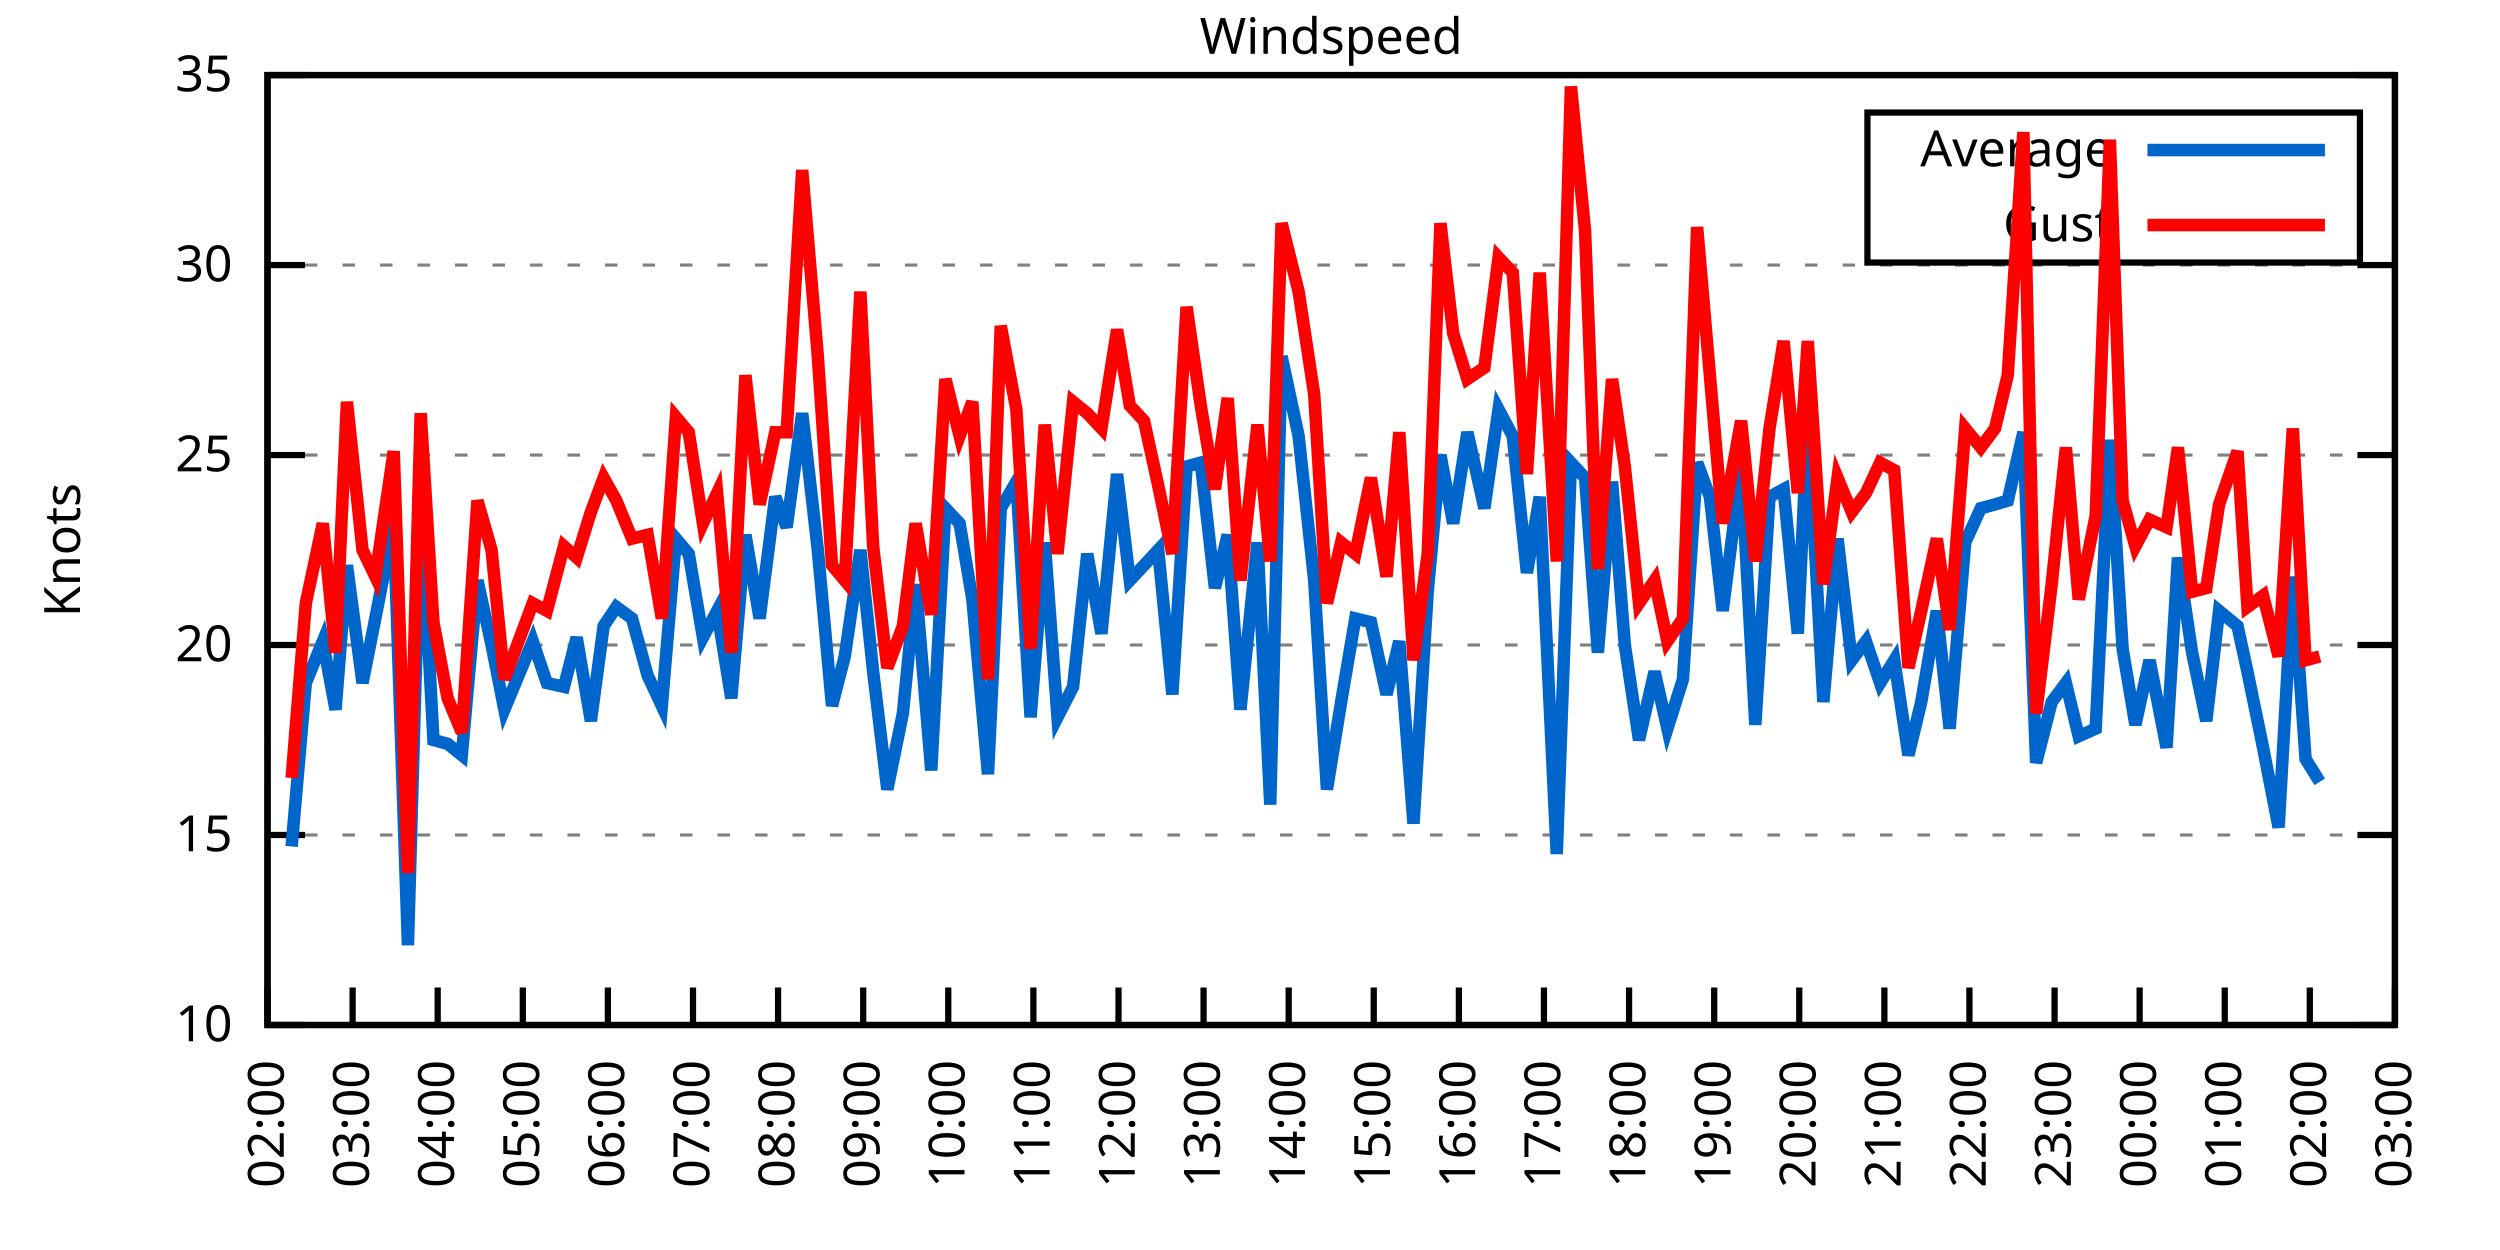
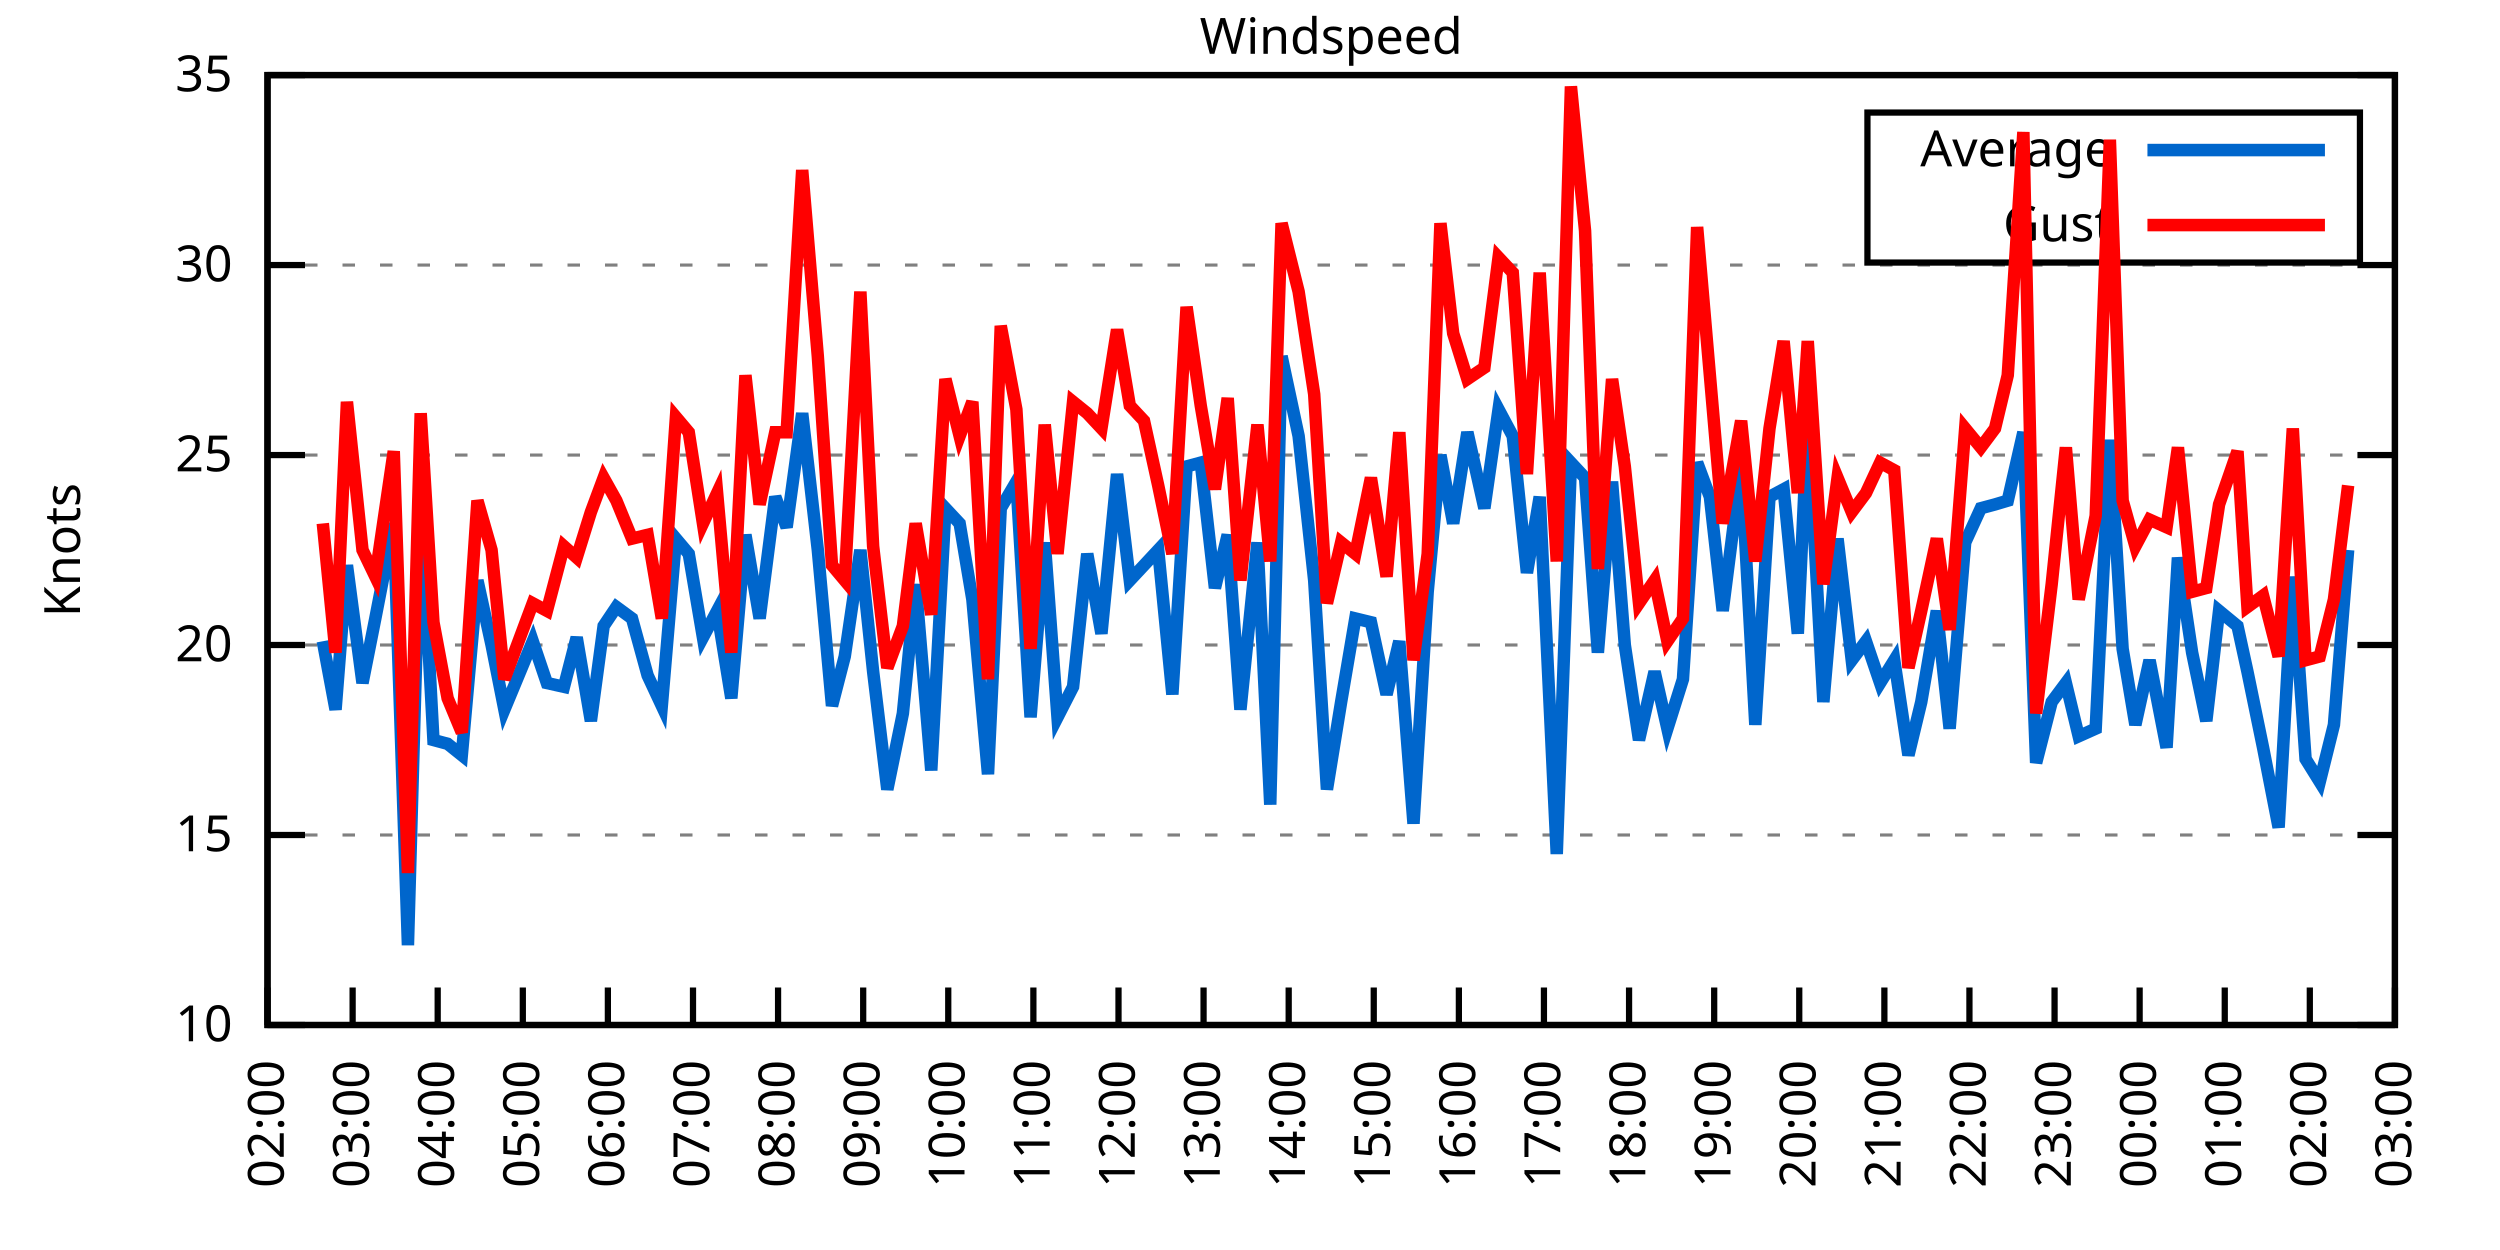
<svg xmlns="http://www.w3.org/2000/svg" xmlns:xlink="http://www.w3.org/1999/xlink" width="400" height="200" viewBox="0 0 400 200">
  <g id="gnuplot_canvas">
    <rect x="0" y="0" width="400" height="200" fill="none" />
    <defs>
      <circle id="gpDot" r="0.5" stroke-width="0.5" stroke="currentColor" />
      <path id="gpPt0" stroke-width="0.333" stroke="currentColor" d="M-1,0 h2 M0,-1 v2" />
      <path id="gpPt1" stroke-width="0.333" stroke="currentColor" d="M-1,-1 L1,1 M1,-1 L-1,1" />
      <path id="gpPt2" stroke-width="0.333" stroke="currentColor" d="M-1,0 L1,0 M0,-1 L0,1 M-1,-1 L1,1 M-1,1 L1,-1" />
      <rect id="gpPt3" stroke-width="0.333" stroke="currentColor" x="-1" y="-1" width="2" height="2" />
      <rect id="gpPt4" stroke-width="0.333" stroke="currentColor" fill="currentColor" x="-1" y="-1" width="2" height="2" />
      <circle id="gpPt5" stroke-width="0.333" stroke="currentColor" cx="0" cy="0" r="1" />
      <use xlink:href="#gpPt5" id="gpPt6" fill="currentColor" stroke="none" />
      <path id="gpPt7" stroke-width="0.333" stroke="currentColor" d="M0,-1.33 L-1.33,0.67 L1.33,0.67 z" />
      <use xlink:href="#gpPt7" id="gpPt8" fill="currentColor" stroke="none" />
      <use xlink:href="#gpPt7" id="gpPt9" stroke="currentColor" transform="rotate(180)" />
      <use xlink:href="#gpPt9" id="gpPt10" fill="currentColor" stroke="none" />
      <use xlink:href="#gpPt3" id="gpPt11" stroke="currentColor" transform="rotate(45)" />
      <use xlink:href="#gpPt11" id="gpPt12" fill="currentColor" stroke="none" />
      <path id="gpPt13" stroke-width="0.333" stroke="currentColor" d="M0,1.330 L1.265,0.411 L0.782,-1.067 L-0.782,-1.076 L-1.265,0.411 z" />
      <use xlink:href="#gpPt13" id="gpPt14" fill="currentColor" stroke="none" />
      <filter id="textbox" filterUnits="objectBoundingBox" x="0" y="0" height="1" width="1">
        <feFlood flood-color="white" flood-opacity="1" result="bgnd" />
        <feComposite in="SourceGraphic" in2="bgnd" operator="atop" />
      </filter>
      <filter id="greybox" filterUnits="objectBoundingBox" x="0" y="0" height="1" width="1">
        <feFlood flood-color="lightgrey" flood-opacity="1" result="grey" />
        <feComposite in="SourceGraphic" in2="grey" operator="atop" />
      </filter>
    </defs>
    <g fill="none" color="white" stroke="currentColor" stroke-width="1.00" stroke-linecap="butt" stroke-linejoin="miter">
</g>
    <g fill="none" color="black" stroke="currentColor" stroke-width="1.00" stroke-linecap="butt" stroke-linejoin="miter">
      <g stroke="none" shape-rendering="crispEdges">
        <polygon fill="rgb(255, 255, 255)" points="42.80,164.00 383.18,164.00 383.18,12.02 42.80,12.02 " />
      </g>
    </g>
    <g fill="none" color="black" stroke="currentColor" stroke-width="1.00" stroke-linecap="butt" stroke-linejoin="miter">
</g>
    <g fill="none" color="black" stroke="black" stroke-width="0.50" stroke-linecap="butt" stroke-linejoin="miter">
</g>
    <g fill="none" color="gray" stroke="currentColor" stroke-width="0.50" stroke-linecap="butt" stroke-linejoin="miter">
      <path stroke="gray" stroke-dasharray="2,4" class="gridline" d="M42.80,164.00 L383.19,164.00  " />
    </g>
    <g fill="none" color="gray" stroke="gray" stroke-width="1.00" stroke-linecap="butt" stroke-linejoin="miter">
</g>
    <g fill="none" color="black" stroke="currentColor" stroke-width="1.00" stroke-linecap="butt" stroke-linejoin="miter">
      <path stroke="black" d="M42.80,164.00 L48.80,164.00 M383.19,164.00 L377.19,164.00  " />
      <g transform="translate(37.20,166.60)" stroke="none" fill="black" font-family="Sans" font-size="8.00" text-anchor="end">
        <text>
          <tspan font-family="Sans"> 10</tspan>
        </text>
      </g>
    </g>
    <g fill="none" color="black" stroke="currentColor" stroke-width="1.00" stroke-linecap="butt" stroke-linejoin="miter">
</g>
    <g fill="none" color="black" stroke="black" stroke-width="0.50" stroke-linecap="butt" stroke-linejoin="miter">
</g>
    <g fill="none" color="gray" stroke="currentColor" stroke-width="0.50" stroke-linecap="butt" stroke-linejoin="miter">
      <path stroke="gray" stroke-dasharray="2,4" class="gridline" d="M42.80,133.60 L383.19,133.60  " />
    </g>
    <g fill="none" color="gray" stroke="gray" stroke-width="1.00" stroke-linecap="butt" stroke-linejoin="miter">
</g>
    <g fill="none" color="black" stroke="currentColor" stroke-width="1.00" stroke-linecap="butt" stroke-linejoin="miter">
      <path stroke="black" d="M42.80,133.60 L48.80,133.60 M383.19,133.60 L377.19,133.60  " />
      <g transform="translate(37.20,136.20)" stroke="none" fill="black" font-family="Sans" font-size="8.00" text-anchor="end">
        <text>
          <tspan font-family="Sans"> 15</tspan>
        </text>
      </g>
    </g>
    <g fill="none" color="black" stroke="currentColor" stroke-width="1.00" stroke-linecap="butt" stroke-linejoin="miter">
</g>
    <g fill="none" color="black" stroke="black" stroke-width="0.50" stroke-linecap="butt" stroke-linejoin="miter">
</g>
    <g fill="none" color="gray" stroke="currentColor" stroke-width="0.50" stroke-linecap="butt" stroke-linejoin="miter">
      <path stroke="gray" stroke-dasharray="2,4" class="gridline" d="M42.80,103.20 L383.19,103.20  " />
    </g>
    <g fill="none" color="gray" stroke="gray" stroke-width="1.00" stroke-linecap="butt" stroke-linejoin="miter">
</g>
    <g fill="none" color="black" stroke="currentColor" stroke-width="1.00" stroke-linecap="butt" stroke-linejoin="miter">
      <path stroke="black" d="M42.80,103.20 L48.80,103.20 M383.19,103.20 L377.19,103.20  " />
      <g transform="translate(37.20,105.80)" stroke="none" fill="black" font-family="Sans" font-size="8.00" text-anchor="end">
        <text>
          <tspan font-family="Sans"> 20</tspan>
        </text>
      </g>
    </g>
    <g fill="none" color="black" stroke="currentColor" stroke-width="1.00" stroke-linecap="butt" stroke-linejoin="miter">
</g>
    <g fill="none" color="black" stroke="black" stroke-width="0.50" stroke-linecap="butt" stroke-linejoin="miter">
</g>
    <g fill="none" color="gray" stroke="currentColor" stroke-width="0.50" stroke-linecap="butt" stroke-linejoin="miter">
      <path stroke="gray" stroke-dasharray="2,4" class="gridline" d="M42.80,72.81 L383.19,72.81  " />
    </g>
    <g fill="none" color="gray" stroke="gray" stroke-width="1.00" stroke-linecap="butt" stroke-linejoin="miter">
</g>
    <g fill="none" color="black" stroke="currentColor" stroke-width="1.00" stroke-linecap="butt" stroke-linejoin="miter">
      <path stroke="black" d="M42.80,72.81 L48.80,72.81 M383.19,72.81 L377.19,72.81  " />
      <g transform="translate(37.20,75.41)" stroke="none" fill="black" font-family="Sans" font-size="8.00" text-anchor="end">
        <text>
          <tspan font-family="Sans"> 25</tspan>
        </text>
      </g>
    </g>
    <g fill="none" color="black" stroke="currentColor" stroke-width="1.00" stroke-linecap="butt" stroke-linejoin="miter">
</g>
    <g fill="none" color="black" stroke="black" stroke-width="0.50" stroke-linecap="butt" stroke-linejoin="miter">
</g>
    <g fill="none" color="gray" stroke="currentColor" stroke-width="0.50" stroke-linecap="butt" stroke-linejoin="miter">
      <path stroke="gray" stroke-dasharray="2,4" class="gridline" d="M42.80,42.41 L383.19,42.41  " />
    </g>
    <g fill="none" color="gray" stroke="gray" stroke-width="1.00" stroke-linecap="butt" stroke-linejoin="miter">
</g>
    <g fill="none" color="black" stroke="currentColor" stroke-width="1.00" stroke-linecap="butt" stroke-linejoin="miter">
      <path stroke="black" d="M42.80,42.41 L48.80,42.41 M383.19,42.41 L377.19,42.41  " />
      <g transform="translate(37.20,45.01)" stroke="none" fill="black" font-family="Sans" font-size="8.00" text-anchor="end">
        <text>
          <tspan font-family="Sans"> 30</tspan>
        </text>
      </g>
    </g>
    <g fill="none" color="black" stroke="currentColor" stroke-width="1.00" stroke-linecap="butt" stroke-linejoin="miter">
</g>
    <g fill="none" color="black" stroke="black" stroke-width="0.50" stroke-linecap="butt" stroke-linejoin="miter">
</g>
    <g fill="none" color="gray" stroke="currentColor" stroke-width="0.50" stroke-linecap="butt" stroke-linejoin="miter">
      <path stroke="gray" stroke-dasharray="2,4" class="gridline" d="M42.80,12.01 L383.19,12.01  " />
    </g>
    <g fill="none" color="gray" stroke="gray" stroke-width="1.00" stroke-linecap="butt" stroke-linejoin="miter">
</g>
    <g fill="none" color="black" stroke="currentColor" stroke-width="1.00" stroke-linecap="butt" stroke-linejoin="miter">
      <path stroke="black" d="M42.80,12.01 L48.80,12.01 M383.19,12.01 L377.19,12.01  " />
      <g transform="translate(37.20,14.61)" stroke="none" fill="black" font-family="Sans" font-size="8.00" text-anchor="end">
        <text>
          <tspan font-family="Sans"> 35</tspan>
        </text>
      </g>
    </g>
    <g fill="none" color="black" stroke="currentColor" stroke-width="1.00" stroke-linecap="butt" stroke-linejoin="miter">
      <path stroke="black" d="M42.80,164.00 L42.80,158.00  " />
      <g transform="translate(45.40,169.60) rotate(270.00)" stroke="none" fill="black" font-family="Sans" font-size="8.00" text-anchor="end">
        <text>
          <tspan font-family="Sans">02:00</tspan>
        </text>
      </g>
    </g>
    <g fill="none" color="black" stroke="currentColor" stroke-width="1.00" stroke-linecap="butt" stroke-linejoin="miter">
      <path stroke="black" d="M56.42,164.00 L56.42,158.00  " />
      <g transform="translate(59.02,169.60) rotate(270.00)" stroke="none" fill="black" font-family="Sans" font-size="8.00" text-anchor="end">
        <text>
          <tspan font-family="Sans">03:00</tspan>
        </text>
      </g>
    </g>
    <g fill="none" color="black" stroke="currentColor" stroke-width="1.00" stroke-linecap="butt" stroke-linejoin="miter">
      <path stroke="black" d="M70.03,164.00 L70.03,158.00  " />
      <g transform="translate(72.63,169.60) rotate(270.00)" stroke="none" fill="black" font-family="Sans" font-size="8.00" text-anchor="end">
        <text>
          <tspan font-family="Sans">04:00</tspan>
        </text>
      </g>
    </g>
    <g fill="none" color="black" stroke="currentColor" stroke-width="1.00" stroke-linecap="butt" stroke-linejoin="miter">
      <path stroke="black" d="M83.65,164.00 L83.65,158.00  " />
      <g transform="translate(86.25,169.60) rotate(270.00)" stroke="none" fill="black" font-family="Sans" font-size="8.00" text-anchor="end">
        <text>
          <tspan font-family="Sans">05:00</tspan>
        </text>
      </g>
    </g>
    <g fill="none" color="black" stroke="currentColor" stroke-width="1.00" stroke-linecap="butt" stroke-linejoin="miter">
      <path stroke="black" d="M97.26,164.00 L97.26,158.00  " />
      <g transform="translate(99.86,169.60) rotate(270.00)" stroke="none" fill="black" font-family="Sans" font-size="8.00" text-anchor="end">
        <text>
          <tspan font-family="Sans">06:00</tspan>
        </text>
      </g>
    </g>
    <g fill="none" color="black" stroke="currentColor" stroke-width="1.00" stroke-linecap="butt" stroke-linejoin="miter">
      <path stroke="black" d="M110.88,164.00 L110.88,158.00  " />
      <g transform="translate(113.48,169.60) rotate(270.00)" stroke="none" fill="black" font-family="Sans" font-size="8.00" text-anchor="end">
        <text>
          <tspan font-family="Sans">07:00</tspan>
        </text>
      </g>
    </g>
    <g fill="none" color="black" stroke="currentColor" stroke-width="1.00" stroke-linecap="butt" stroke-linejoin="miter">
      <path stroke="black" d="M124.49,164.00 L124.49,158.00  " />
      <g transform="translate(127.09,169.60) rotate(270.00)" stroke="none" fill="black" font-family="Sans" font-size="8.00" text-anchor="end">
        <text>
          <tspan font-family="Sans">08:00</tspan>
        </text>
      </g>
    </g>
    <g fill="none" color="black" stroke="currentColor" stroke-width="1.00" stroke-linecap="butt" stroke-linejoin="miter">
      <path stroke="black" d="M138.11,164.00 L138.11,158.00  " />
      <g transform="translate(140.71,169.60) rotate(270.00)" stroke="none" fill="black" font-family="Sans" font-size="8.00" text-anchor="end">
        <text>
          <tspan font-family="Sans">09:00</tspan>
        </text>
      </g>
    </g>
    <g fill="none" color="black" stroke="currentColor" stroke-width="1.00" stroke-linecap="butt" stroke-linejoin="miter">
      <path stroke="black" d="M151.72,164.00 L151.72,158.00  " />
      <g transform="translate(154.32,169.60) rotate(270.00)" stroke="none" fill="black" font-family="Sans" font-size="8.00" text-anchor="end">
        <text>
          <tspan font-family="Sans">10:00</tspan>
        </text>
      </g>
    </g>
    <g fill="none" color="black" stroke="currentColor" stroke-width="1.00" stroke-linecap="butt" stroke-linejoin="miter">
      <path stroke="black" d="M165.34,164.00 L165.34,158.00  " />
      <g transform="translate(167.94,169.60) rotate(270.00)" stroke="none" fill="black" font-family="Sans" font-size="8.00" text-anchor="end">
        <text>
          <tspan font-family="Sans">11:00</tspan>
        </text>
      </g>
    </g>
    <g fill="none" color="black" stroke="currentColor" stroke-width="1.00" stroke-linecap="butt" stroke-linejoin="miter">
      <path stroke="black" d="M178.96,164.00 L178.96,158.00  " />
      <g transform="translate(181.56,169.60) rotate(270.00)" stroke="none" fill="black" font-family="Sans" font-size="8.00" text-anchor="end">
        <text>
          <tspan font-family="Sans">12:00</tspan>
        </text>
      </g>
    </g>
    <g fill="none" color="black" stroke="currentColor" stroke-width="1.00" stroke-linecap="butt" stroke-linejoin="miter">
      <path stroke="black" d="M192.57,164.00 L192.57,158.00  " />
      <g transform="translate(195.17,169.60) rotate(270.00)" stroke="none" fill="black" font-family="Sans" font-size="8.00" text-anchor="end">
        <text>
          <tspan font-family="Sans">13:00</tspan>
        </text>
      </g>
    </g>
    <g fill="none" color="black" stroke="currentColor" stroke-width="1.00" stroke-linecap="butt" stroke-linejoin="miter">
      <path stroke="black" d="M206.19,164.00 L206.19,158.00  " />
      <g transform="translate(208.79,169.60) rotate(270.00)" stroke="none" fill="black" font-family="Sans" font-size="8.00" text-anchor="end">
        <text>
          <tspan font-family="Sans">14:00</tspan>
        </text>
      </g>
    </g>
    <g fill="none" color="black" stroke="currentColor" stroke-width="1.00" stroke-linecap="butt" stroke-linejoin="miter">
      <path stroke="black" d="M219.80,164.00 L219.80,158.00  " />
      <g transform="translate(222.40,169.60) rotate(270.00)" stroke="none" fill="black" font-family="Sans" font-size="8.00" text-anchor="end">
        <text>
          <tspan font-family="Sans">15:00</tspan>
        </text>
      </g>
    </g>
    <g fill="none" color="black" stroke="currentColor" stroke-width="1.00" stroke-linecap="butt" stroke-linejoin="miter">
      <path stroke="black" d="M233.42,164.00 L233.42,158.00  " />
      <g transform="translate(236.02,169.60) rotate(270.00)" stroke="none" fill="black" font-family="Sans" font-size="8.00" text-anchor="end">
        <text>
          <tspan font-family="Sans">16:00</tspan>
        </text>
      </g>
    </g>
    <g fill="none" color="black" stroke="currentColor" stroke-width="1.00" stroke-linecap="butt" stroke-linejoin="miter">
      <path stroke="black" d="M247.03,164.00 L247.03,158.00  " />
      <g transform="translate(249.63,169.60) rotate(270.00)" stroke="none" fill="black" font-family="Sans" font-size="8.00" text-anchor="end">
        <text>
          <tspan font-family="Sans">17:00</tspan>
        </text>
      </g>
    </g>
    <g fill="none" color="black" stroke="currentColor" stroke-width="1.00" stroke-linecap="butt" stroke-linejoin="miter">
      <path stroke="black" d="M260.65,164.00 L260.65,158.00  " />
      <g transform="translate(263.25,169.60) rotate(270.00)" stroke="none" fill="black" font-family="Sans" font-size="8.00" text-anchor="end">
        <text>
          <tspan font-family="Sans">18:00</tspan>
        </text>
      </g>
    </g>
    <g fill="none" color="black" stroke="currentColor" stroke-width="1.00" stroke-linecap="butt" stroke-linejoin="miter">
      <path stroke="black" d="M274.27,164.00 L274.27,158.00  " />
      <g transform="translate(276.87,169.60) rotate(270.00)" stroke="none" fill="black" font-family="Sans" font-size="8.00" text-anchor="end">
        <text>
          <tspan font-family="Sans">19:00</tspan>
        </text>
      </g>
    </g>
    <g fill="none" color="black" stroke="currentColor" stroke-width="1.00" stroke-linecap="butt" stroke-linejoin="miter">
      <path stroke="black" d="M287.88,164.00 L287.88,158.00  " />
      <g transform="translate(290.48,169.60) rotate(270.00)" stroke="none" fill="black" font-family="Sans" font-size="8.00" text-anchor="end">
        <text>
          <tspan font-family="Sans">20:00</tspan>
        </text>
      </g>
    </g>
    <g fill="none" color="black" stroke="currentColor" stroke-width="1.00" stroke-linecap="butt" stroke-linejoin="miter">
      <path stroke="black" d="M301.50,164.00 L301.50,158.00  " />
      <g transform="translate(304.10,169.60) rotate(270.00)" stroke="none" fill="black" font-family="Sans" font-size="8.00" text-anchor="end">
        <text>
          <tspan font-family="Sans">21:00</tspan>
        </text>
      </g>
    </g>
    <g fill="none" color="black" stroke="currentColor" stroke-width="1.00" stroke-linecap="butt" stroke-linejoin="miter">
      <path stroke="black" d="M315.11,164.00 L315.11,158.00  " />
      <g transform="translate(317.71,169.60) rotate(270.00)" stroke="none" fill="black" font-family="Sans" font-size="8.00" text-anchor="end">
        <text>
          <tspan font-family="Sans">22:00</tspan>
        </text>
      </g>
    </g>
    <g fill="none" color="black" stroke="currentColor" stroke-width="1.00" stroke-linecap="butt" stroke-linejoin="miter">
      <path stroke="black" d="M328.73,164.00 L328.73,158.00  " />
      <g transform="translate(331.33,169.60) rotate(270.00)" stroke="none" fill="black" font-family="Sans" font-size="8.00" text-anchor="end">
        <text>
          <tspan font-family="Sans">23:00</tspan>
        </text>
      </g>
    </g>
    <g fill="none" color="black" stroke="currentColor" stroke-width="1.00" stroke-linecap="butt" stroke-linejoin="miter">
      <path stroke="black" d="M342.34,164.00 L342.34,158.00  " />
      <g transform="translate(344.94,169.60) rotate(270.00)" stroke="none" fill="black" font-family="Sans" font-size="8.00" text-anchor="end">
        <text>
          <tspan font-family="Sans">00:00</tspan>
        </text>
      </g>
    </g>
    <g fill="none" color="black" stroke="currentColor" stroke-width="1.00" stroke-linecap="butt" stroke-linejoin="miter">
      <path stroke="black" d="M355.96,164.00 L355.96,158.00  " />
      <g transform="translate(358.56,169.60) rotate(270.00)" stroke="none" fill="black" font-family="Sans" font-size="8.00" text-anchor="end">
        <text>
          <tspan font-family="Sans">01:00</tspan>
        </text>
      </g>
    </g>
    <g fill="none" color="black" stroke="currentColor" stroke-width="1.00" stroke-linecap="butt" stroke-linejoin="miter">
      <path stroke="black" d="M369.57,164.00 L369.57,158.00  " />
      <g transform="translate(372.17,169.60) rotate(270.00)" stroke="none" fill="black" font-family="Sans" font-size="8.00" text-anchor="end">
        <text>
          <tspan font-family="Sans">02:00</tspan>
        </text>
      </g>
    </g>
    <g fill="none" color="black" stroke="currentColor" stroke-width="1.00" stroke-linecap="butt" stroke-linejoin="miter">
      <path stroke="black" d="M383.19,164.00 L383.19,158.00  " />
      <g transform="translate(385.79,169.60) rotate(270.00)" stroke="none" fill="black" font-family="Sans" font-size="8.00" text-anchor="end">
        <text>
          <tspan font-family="Sans">03:00</tspan>
        </text>
      </g>
    </g>
    <g fill="none" color="black" stroke="currentColor" stroke-width="1.00" stroke-linecap="butt" stroke-linejoin="miter">
</g>
    <g fill="none" color="black" stroke="currentColor" stroke-width="1.00" stroke-linecap="butt" stroke-linejoin="miter">
      <path stroke="black" d="M42.80,12.01 L42.80,164.00 L383.19,164.00 L383.19,12.01 L42.80,12.01 Z  " />
    </g>
    <g fill="none" color="black" stroke="currentColor" stroke-width="1.00" stroke-linecap="butt" stroke-linejoin="miter">
</g>
    <g fill="none" color="black" stroke="currentColor" stroke-width="1.00" stroke-linecap="butt" stroke-linejoin="miter">
      <path stroke="black" d="M298.79,42.01 L298.79,18.01 L377.59,18.01 L377.59,42.01 L298.79,42.01 Z  " />
    </g>
    <g id="Windspeed_plot_1">
      <g fill="none" color="white" stroke="black" stroke-width="2.00" stroke-linecap="butt" stroke-linejoin="miter">
</g>
      <g fill="none" color="black" stroke="currentColor" stroke-width="2.00" stroke-linecap="butt" stroke-linejoin="miter">
        <g transform="translate(337.99,26.61)" stroke="none" fill="black" font-family="Sans" font-size="8.00" text-anchor="end">
          <text>
            <tspan font-family="Sans">Average</tspan>
          </text>
        </g>
      </g>
      <g fill="none" color="black" stroke="currentColor" stroke-width="2.00" stroke-linecap="butt" stroke-linejoin="miter">
-         <path stroke="rgb(  0, 102, 204)" d="M343.59,24.01 L371.99,24.01 M46.66,135.43 L48.93,109.28 L51.65,102.60 L53.69,113.54 L55.51,90.44 L58.00,109.28   L60.05,98.95 L63.00,83.75 L65.27,151.23 L67.31,80.10 L69.35,118.40 L71.62,119.01 L73.89,120.83 L76.39,92.87   L78.65,103.20 L80.70,113.54 L85.24,102.60 L87.50,109.28 L90.23,109.89 L92.27,101.99 L94.54,115.36 L96.58,100.16   L98.62,97.12 L101.12,98.95 L103.62,108.07 L105.89,112.93 L108.15,86.18 L110.20,88.61 L112.47,101.99 L114.74,97.73   L117.01,111.72 L119.27,85.57 L121.54,98.95 L124.04,79.49 L125.86,84.36 L128.35,66.12 L130.85,88.00 L133.12,112.93   L135.16,105.03 L137.66,88.00 L139.70,107.46 L141.97,126.31 L144.46,114.15 L146.51,93.48 L149.00,123.27 L151.27,81.32   L153.54,83.75 L155.58,95.91 L158.08,123.87 L160.12,81.32 L162.62,77.06 L164.89,114.76 L167.16,86.79 L169.20,114.76   L171.69,109.89 L173.96,88.61 L176.23,101.38 L178.73,75.85 L180.77,92.87 L183.04,90.44 L185.31,88.00 L187.58,111.11   L189.85,74.63 L192.12,74.02 L194.39,94.08 L196.43,85.57 L198.47,113.54 L201.19,86.79 L203.24,128.74 L205.05,57.00   L207.78,69.77 L210.27,92.87 L212.31,126.31 L214.58,112.32 L216.85,98.95 L219.35,99.56 L221.85,111.11 L223.89,102.60   L226.16,131.78 L228.43,94.69 L230.47,72.81 L232.51,83.75 L234.78,69.16 L237.50,81.32 L239.77,65.51 L242.04,69.77   L244.31,91.65 L246.35,79.49 L249.08,136.64 L251.35,74.02 L253.61,76.45 L255.66,104.42 L257.93,77.06 L259.97,103.20   L262.24,118.40 L264.73,107.46 L266.78,116.58 L269.27,108.68 L271.54,74.02 L273.58,79.49 L275.63,97.73 L278.58,74.63   L280.85,115.97 L283.12,79.49 L285.38,78.28 L287.65,101.38 L289.24,66.73 L291.74,112.32 L294.01,86.18 L296.28,105.64   L298.55,102.60 L300.82,109.28 L303.08,105.64 L305.35,120.83 L307.40,112.32 L309.89,97.73 L311.94,116.58 L314.43,86.79   L316.93,81.32 L319.20,80.71 L321.24,80.10 L323.74,69.16 L325.78,122.05 L328.27,112.32 L330.54,109.28 L332.59,117.80   L335.31,116.58 L337.58,70.37 L339.62,103.81 L341.66,115.97 L343.93,105.64 L346.65,119.62 L348.47,89.22 L350.74,104.42   L353.01,115.36 L355.05,97.73 L358.00,100.16 L359.59,107.46 L362.09,119.62 L364.58,132.39 L366.85,92.26 L368.89,121.44   L371.16,125.09  " />
+         <path stroke="rgb(  0, 102, 204)" d="M343.59,24.01 L371.99,24.01 M51.65,102.60 L53.69,113.54 L55.51,90.44 L58.00,109.28 L60.05,98.95 L63.00,83.75   L65.27,151.23 L67.31,80.10 L69.35,118.40 L71.62,119.01 L73.89,120.83 L76.39,92.87 L78.65,103.20 L80.70,113.54   L85.24,102.60 L87.50,109.28 L90.23,109.89 L92.27,101.99 L94.54,115.36 L96.58,100.16 L98.62,97.12 L101.12,98.95   L103.62,108.07 L105.89,112.93 L108.15,86.18 L110.20,88.61 L112.47,101.99 L114.74,97.73 L117.01,111.72 L119.27,85.57   L121.54,98.95 L124.04,79.49 L125.86,84.36 L128.35,66.12 L130.85,88.00 L133.12,112.93 L135.16,105.03 L137.66,88.00   L139.70,107.46 L141.97,126.31 L144.46,114.15 L146.51,93.48 L149.00,123.27 L151.27,81.32 L153.54,83.75 L155.58,95.91   L158.08,123.87 L160.12,81.32 L162.62,77.06 L164.89,114.76 L167.16,86.79 L169.20,114.76 L171.69,109.89 L173.96,88.61   L176.23,101.38 L178.73,75.85 L180.77,92.87 L183.04,90.44 L185.31,88.00 L187.58,111.11 L189.85,74.63 L192.12,74.02   L194.39,94.08 L196.43,85.57 L198.47,113.54 L201.19,86.79 L203.24,128.74 L205.05,57.00 L207.78,69.77 L210.27,92.87   L212.31,126.31 L214.58,112.32 L216.85,98.95 L219.35,99.56 L221.85,111.11 L223.89,102.60 L226.16,131.78 L228.43,94.69   L230.47,72.81 L232.51,83.75 L234.78,69.16 L237.50,81.32 L239.77,65.51 L242.04,69.77 L244.31,91.65 L246.35,79.49   L249.08,136.64 L251.35,74.02 L253.61,76.45 L255.66,104.42 L257.93,77.06 L259.97,103.20 L262.24,118.40 L264.73,107.46   L266.78,116.58 L269.27,108.68 L271.54,74.02 L273.58,79.49 L275.63,97.73 L278.58,74.63 L280.85,115.97 L283.12,79.49   L285.38,78.28 L287.65,101.38 L289.24,66.73 L291.74,112.32 L294.01,86.18 L296.28,105.64 L298.55,102.60 L300.82,109.28   L303.08,105.64 L305.35,120.83 L307.40,112.32 L309.89,97.73 L311.94,116.58 L314.43,86.79 L316.93,81.32 L319.20,80.71   L321.24,80.10 L323.74,69.16 L325.78,122.05 L328.27,112.32 L330.54,109.28 L332.59,117.80 L335.31,116.58 L337.58,70.37   L339.62,103.81 L341.66,115.97 L343.93,105.64 L346.65,119.62 L348.47,89.22 L350.74,104.42 L353.01,115.36 L355.05,97.73   L358.00,100.16 L359.59,107.46 L362.09,119.62 L364.58,132.39 L366.85,92.26 L368.89,121.44 L371.16,125.09 L373.43,115.97   L375.70,88.00  " />
      </g>
    </g>
    <g id="Windspeed_plot_2">
      <g fill="none" color="black" stroke="currentColor" stroke-width="2.00" stroke-linecap="butt" stroke-linejoin="miter">
        <g transform="translate(337.99,38.61)" stroke="none" fill="black" font-family="Sans" font-size="8.00" text-anchor="end">
          <text>
            <tspan font-family="Sans">Gust</tspan>
          </text>
        </g>
      </g>
      <g fill="none" color="black" stroke="currentColor" stroke-width="2.00" stroke-linecap="butt" stroke-linejoin="miter">
-         <path stroke="rgb(255,   0,   0)" d="M343.59,36.01 L371.99,36.01 M46.66,124.48 L48.93,96.52 L51.65,83.75 L53.69,104.42 L55.51,64.29 L58.00,88.00   L60.05,92.26 L63.00,72.20 L65.27,139.68 L67.31,66.12 L69.35,99.56 L71.62,111.72 L73.89,117.19 L76.39,80.10   L78.65,88.00 L80.70,108.68 L85.24,96.52 L87.50,97.73 L90.23,87.40 L92.27,89.22 L94.54,81.93 L96.58,76.45   L98.62,80.10 L101.12,86.18 L103.62,85.57 L105.89,98.95 L108.15,66.73 L110.20,69.16 L112.47,83.75 L114.74,78.89   L117.01,104.42 L119.27,60.04 L121.54,80.71 L124.04,69.16 L125.86,69.16 L128.35,27.21 L130.85,57.00 L133.12,90.44   L135.16,92.87 L137.66,46.66 L139.70,87.40 L141.97,106.85 L144.46,100.16 L146.51,83.75 L149.00,98.34 L151.27,60.65   L153.54,69.77 L155.58,64.29 L158.08,108.68 L160.12,52.14 L162.62,65.51 L164.89,103.81 L167.16,67.94 L169.20,88.61   L171.69,64.29 L173.96,66.12 L176.23,68.55 L178.73,52.74 L180.77,64.90 L183.04,67.33 L185.31,77.67 L187.58,88.61   L189.85,49.10 L192.12,64.90 L194.39,78.28 L196.43,63.69 L198.47,92.87 L201.19,67.94 L203.24,89.83 L205.05,35.72   L207.78,46.66 L210.27,63.08 L212.31,96.52 L214.58,86.79 L216.85,88.61 L219.35,76.45 L221.85,92.26 L223.89,69.16   L226.16,105.64 L228.43,88.61 L230.47,35.72 L232.51,53.35 L234.78,60.65 L237.50,58.82 L239.77,41.19 L242.04,43.62   L244.31,75.85 L246.35,43.62 L249.08,89.83 L251.35,13.83 L253.61,36.94 L255.66,91.04 L257.93,60.65 L259.97,74.63   L262.24,96.52 L264.73,92.87 L266.78,102.60 L269.27,98.95 L271.54,36.33 L273.58,60.04 L275.63,83.75 L278.58,67.33   L280.85,89.83 L283.12,68.55 L285.38,54.57 L287.65,78.89 L289.24,54.57 L291.74,93.48 L294.01,76.45 L296.28,81.93   L298.55,78.89 L300.82,74.02 L303.08,75.24 L305.35,106.85 L307.40,97.73 L309.89,86.18 L311.94,100.77 L314.43,68.55   L316.93,71.59 L319.20,68.55 L321.24,60.04 L323.74,21.13 L325.78,114.15 L328.27,93.48 L330.54,71.59 L332.59,95.91   L335.31,82.53 L337.58,22.35 L339.62,80.10 L341.66,87.40 L343.93,83.14 L346.65,84.36 L348.47,71.59 L350.74,94.69   L353.01,94.08 L355.05,80.71 L358.00,72.20 L359.59,97.12 L362.09,95.30 L364.58,105.03 L366.85,68.55 L368.89,105.64   L371.16,105.03  " />
+         <path stroke="rgb(255,   0,   0)" d="M343.59,36.01 L371.99,36.01 M51.65,83.75 L53.69,104.42 L55.51,64.29 L58.00,88.00 L60.05,92.26 L63.00,72.20   L65.27,139.68 L67.31,66.12 L69.35,99.56 L71.62,111.72 L73.89,117.19 L76.39,80.10 L78.65,88.00 L80.70,108.68   L85.24,96.52 L87.50,97.73 L90.23,87.40 L92.27,89.22 L94.54,81.93 L96.58,76.45 L98.62,80.10 L101.12,86.18   L103.62,85.57 L105.89,98.95 L108.15,66.73 L110.20,69.16 L112.47,83.75 L114.74,78.89 L117.01,104.42 L119.27,60.04   L121.54,80.71 L124.04,69.16 L125.86,69.16 L128.35,27.21 L130.85,57.00 L133.12,90.44 L135.16,92.87 L137.66,46.66   L139.70,87.40 L141.97,106.85 L144.46,100.16 L146.51,83.75 L149.00,98.34 L151.27,60.65 L153.54,69.77 L155.58,64.29   L158.08,108.68 L160.12,52.14 L162.62,65.51 L164.89,103.81 L167.16,67.94 L169.20,88.61 L171.69,64.29 L173.96,66.12   L176.23,68.55 L178.73,52.74 L180.77,64.90 L183.04,67.33 L185.31,77.67 L187.58,88.61 L189.85,49.10 L192.12,64.90   L194.39,78.28 L196.43,63.69 L198.47,92.87 L201.19,67.94 L203.24,89.83 L205.05,35.72 L207.78,46.66 L210.27,63.08   L212.31,96.52 L214.58,86.79 L216.85,88.61 L219.35,76.45 L221.85,92.26 L223.89,69.16 L226.16,105.64 L228.43,88.61   L230.47,35.72 L232.51,53.35 L234.78,60.65 L237.50,58.82 L239.77,41.19 L242.04,43.62 L244.31,75.85 L246.35,43.62   L249.08,89.83 L251.35,13.83 L253.61,36.94 L255.66,91.04 L257.93,60.65 L259.97,74.63 L262.24,96.52 L264.73,92.87   L266.78,102.60 L269.27,98.95 L271.54,36.33 L273.58,60.04 L275.63,83.75 L278.58,67.33 L280.85,89.83 L283.12,68.55   L285.38,54.57 L287.65,78.89 L289.24,54.57 L291.74,93.48 L294.01,76.45 L296.28,81.93 L298.55,78.89 L300.82,74.02   L303.08,75.24 L305.35,106.85 L307.40,97.73 L309.89,86.18 L311.94,100.77 L314.43,68.55 L316.93,71.59 L319.20,68.55   L321.24,60.04 L323.74,21.13 L325.78,114.15 L328.27,93.48 L330.54,71.59 L332.59,95.91 L335.31,82.53 L337.58,22.35   L339.62,80.10 L341.66,87.40 L343.93,83.14 L346.65,84.36 L348.47,71.59 L350.74,94.69 L353.01,94.08 L355.05,80.71   L358.00,72.20 L359.59,97.12 L362.09,95.30 L364.58,105.03 L366.85,68.55 L368.89,105.64 L371.16,105.03 L373.43,95.91   L375.70,77.67  " />
      </g>
    </g>
    <g fill="none" color="black" stroke="currentColor" stroke-width="2.00" stroke-linecap="butt" stroke-linejoin="miter">
</g>
    <g fill="none" color="black" stroke="black" stroke-width="1.00" stroke-linecap="butt" stroke-linejoin="miter">
</g>
    <g fill="none" color="black" stroke="currentColor" stroke-width="1.00" stroke-linecap="butt" stroke-linejoin="miter">
      <path stroke="black" d="M42.80,12.01 L42.80,164.00 L383.19,164.00 L383.19,12.01 L42.80,12.01 Z  " />
      <g transform="translate(12.80,88.01) rotate(270.00)" stroke="none" fill="black" font-family="Sans" font-size="8.00" text-anchor="middle">
        <text>
          <tspan font-family="Sans">Knots</tspan>
        </text>
      </g>
    </g>
    <g fill="none" color="black" stroke="currentColor" stroke-width="1.00" stroke-linecap="butt" stroke-linejoin="miter">
</g>
    <g fill="none" color="black" stroke="currentColor" stroke-width="1.00" stroke-linecap="butt" stroke-linejoin="miter">
      <g transform="translate(212.99,8.61)" stroke="none" fill="black" font-family="Sans" font-size="8.00" text-anchor="middle">
        <text>
          <tspan font-family="Sans">Windspeed</tspan>
        </text>
      </g>
    </g>
    <g fill="none" color="black" stroke="currentColor" stroke-width="1.00" stroke-linecap="butt" stroke-linejoin="miter">
</g>
  </g>
</svg>
